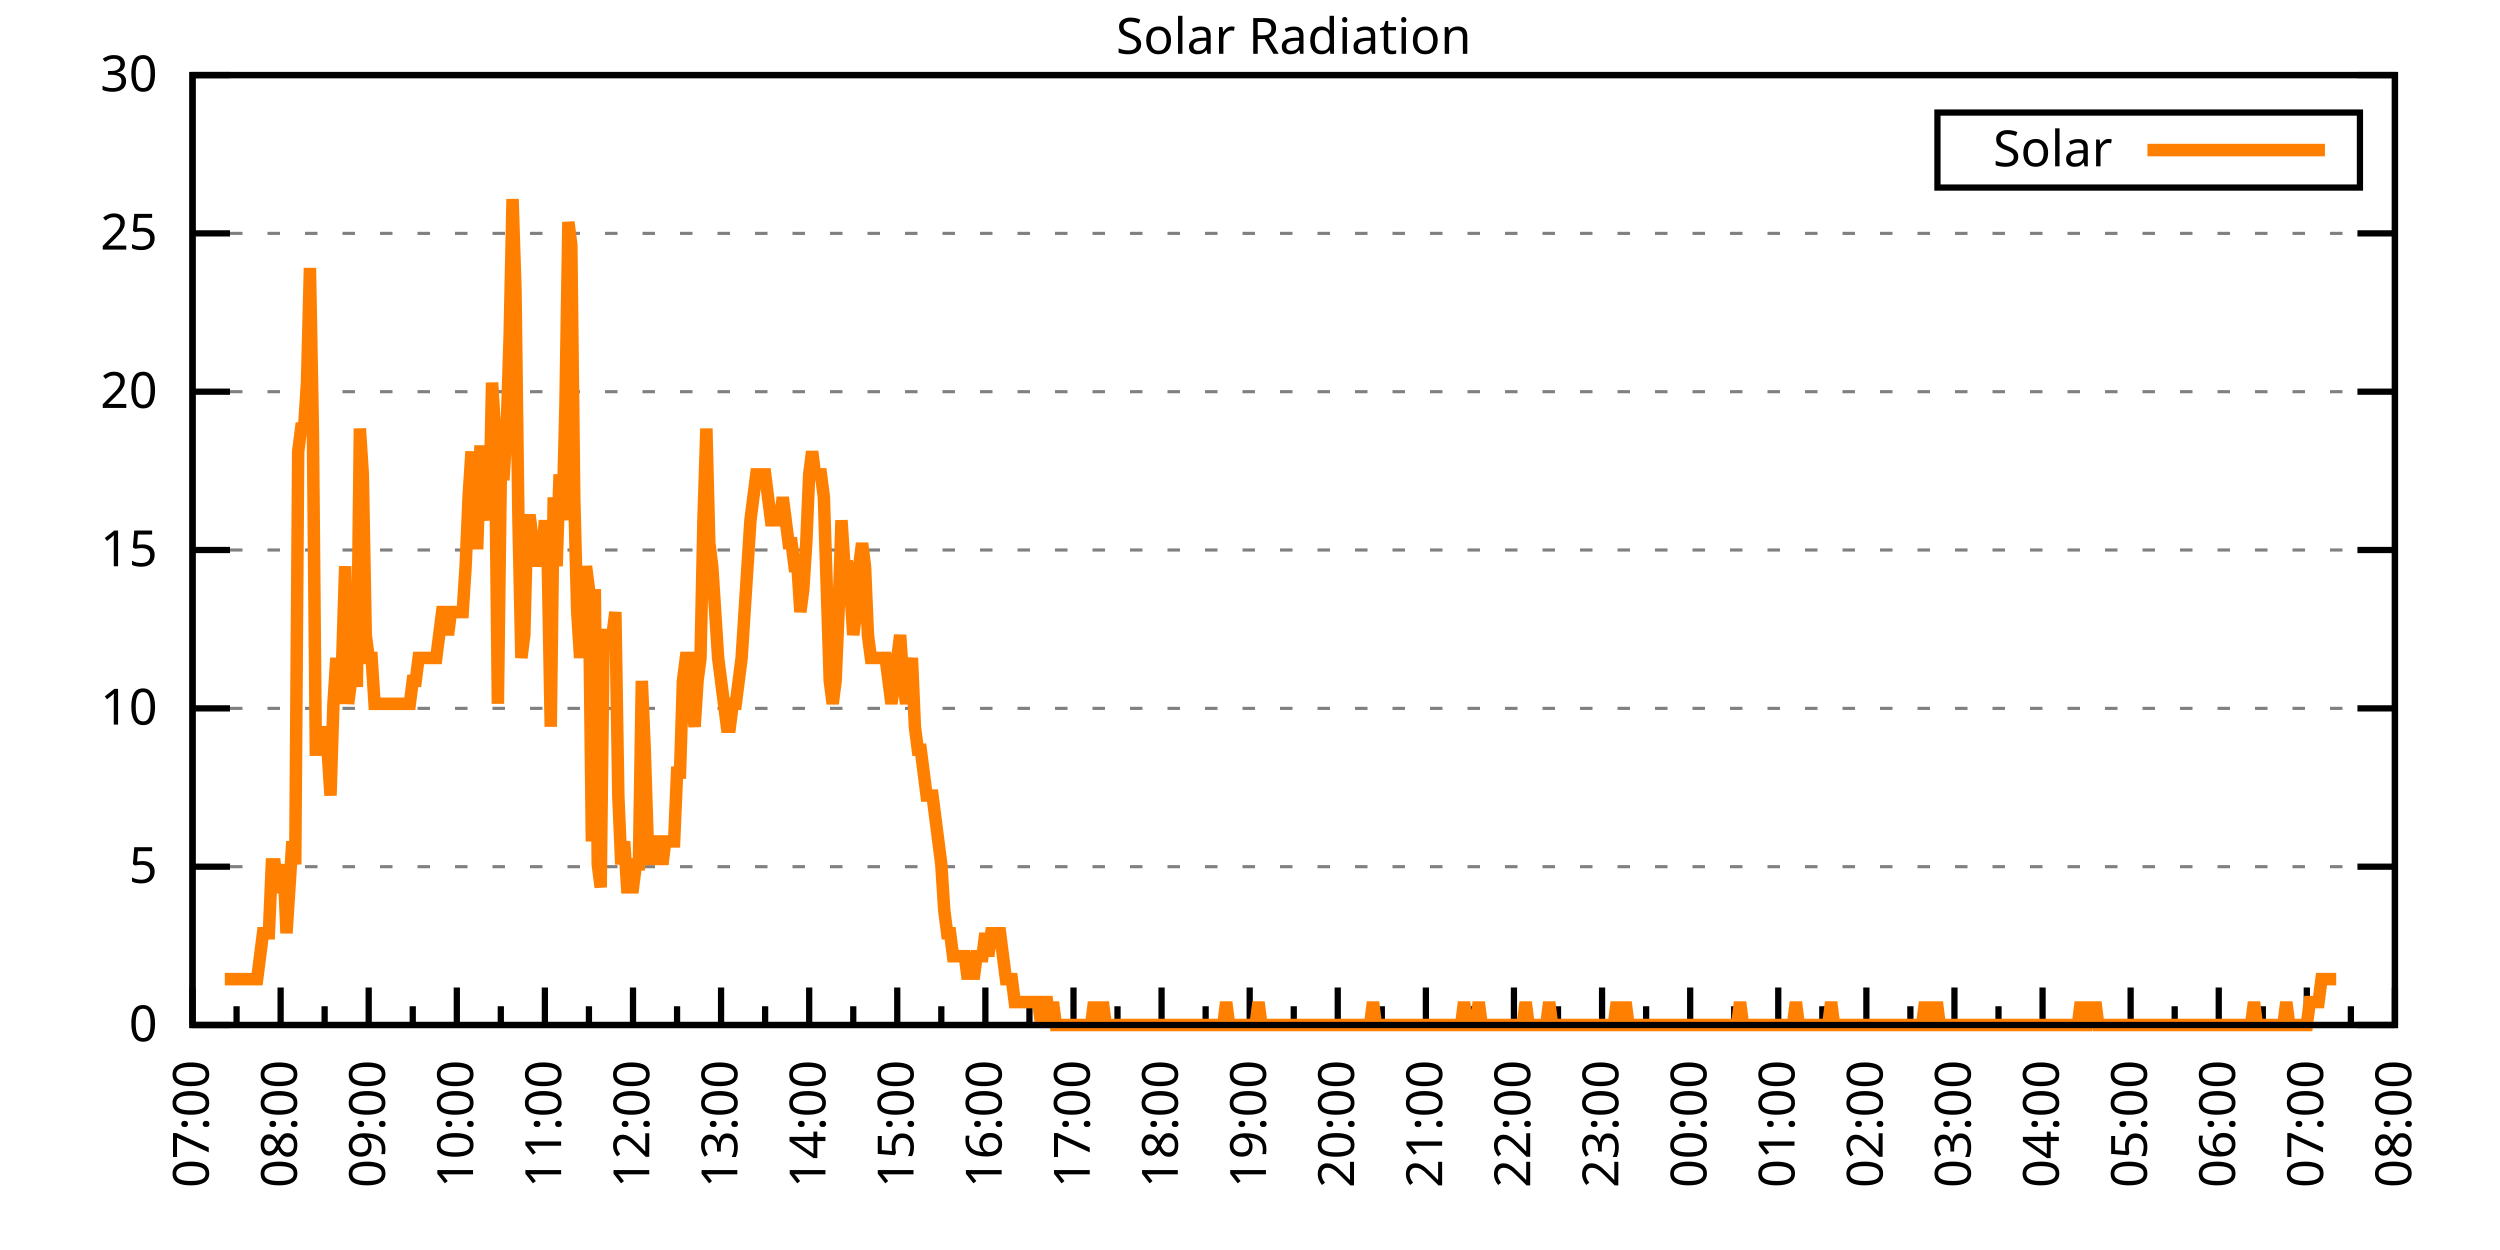
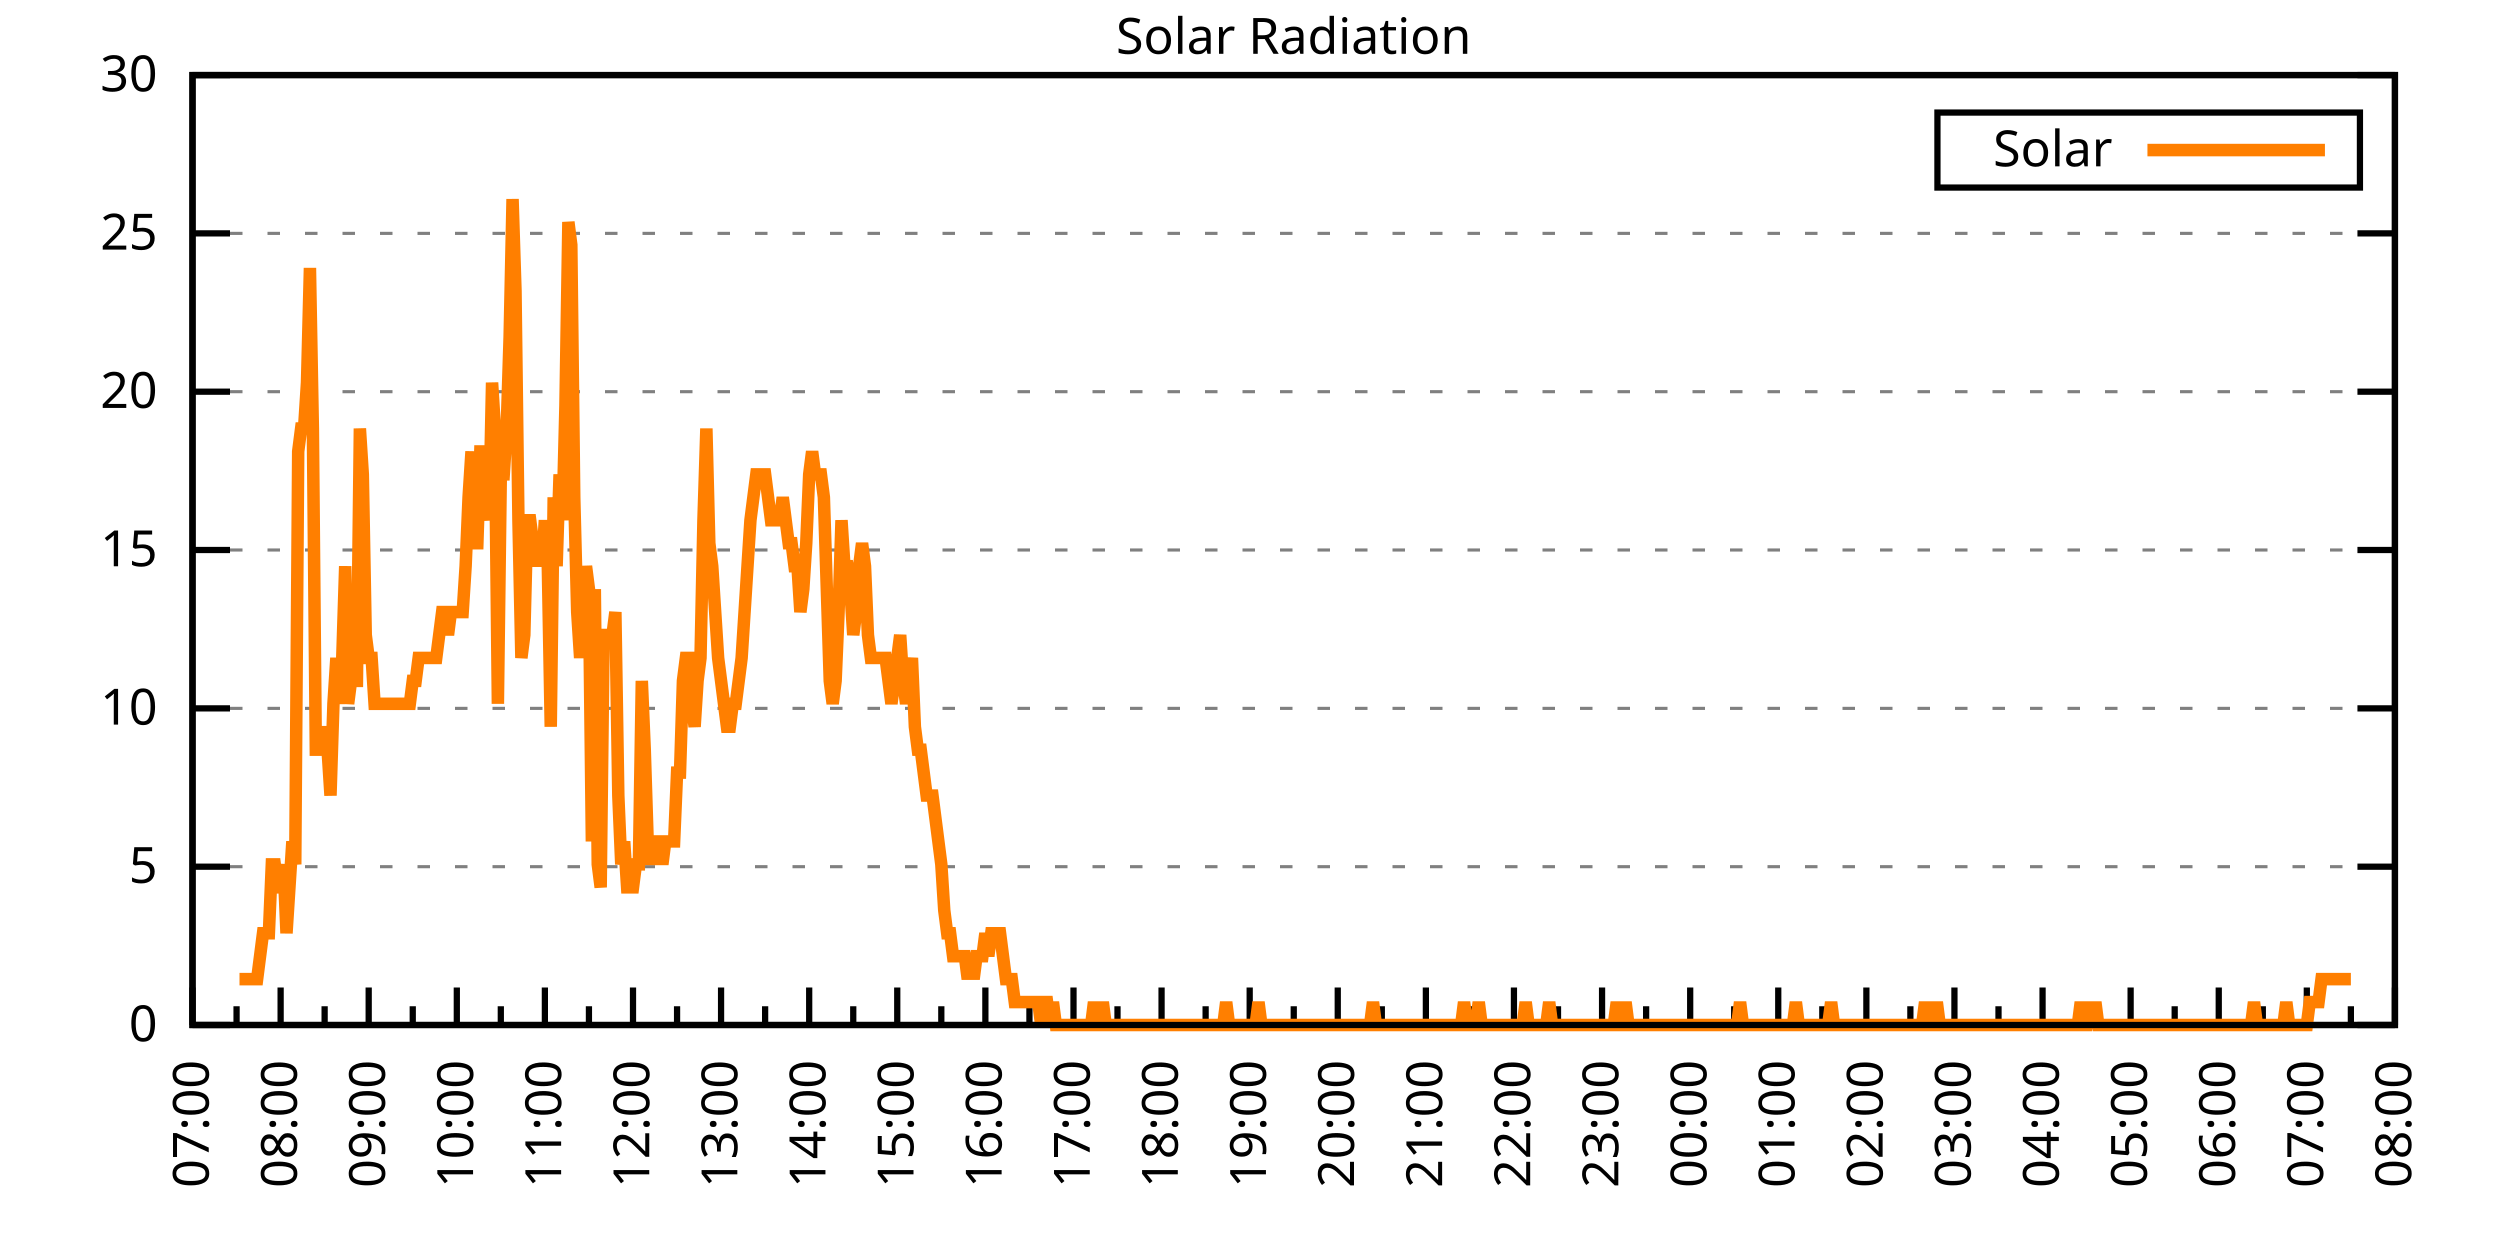
<svg xmlns="http://www.w3.org/2000/svg" xmlns:xlink="http://www.w3.org/1999/xlink" width="400" height="200" viewBox="0 0 400 200">
  <g id="gnuplot_canvas">
    <rect x="0" y="0" width="400" height="200" fill="none" />
    <defs>
      <circle id="gpDot" r="0.5" stroke-width="0.5" stroke="currentColor" />
      <path id="gpPt0" stroke-width="0.333" stroke="currentColor" d="M-1,0 h2 M0,-1 v2" />
      <path id="gpPt1" stroke-width="0.333" stroke="currentColor" d="M-1,-1 L1,1 M1,-1 L-1,1" />
      <path id="gpPt2" stroke-width="0.333" stroke="currentColor" d="M-1,0 L1,0 M0,-1 L0,1 M-1,-1 L1,1 M-1,1 L1,-1" />
      <rect id="gpPt3" stroke-width="0.333" stroke="currentColor" x="-1" y="-1" width="2" height="2" />
      <rect id="gpPt4" stroke-width="0.333" stroke="currentColor" fill="currentColor" x="-1" y="-1" width="2" height="2" />
      <circle id="gpPt5" stroke-width="0.333" stroke="currentColor" cx="0" cy="0" r="1" />
      <use xlink:href="#gpPt5" id="gpPt6" fill="currentColor" stroke="none" />
      <path id="gpPt7" stroke-width="0.333" stroke="currentColor" d="M0,-1.33 L-1.33,0.67 L1.33,0.67 z" />
      <use xlink:href="#gpPt7" id="gpPt8" fill="currentColor" stroke="none" />
      <use xlink:href="#gpPt7" id="gpPt9" stroke="currentColor" transform="rotate(180)" />
      <use xlink:href="#gpPt9" id="gpPt10" fill="currentColor" stroke="none" />
      <use xlink:href="#gpPt3" id="gpPt11" stroke="currentColor" transform="rotate(45)" />
      <use xlink:href="#gpPt11" id="gpPt12" fill="currentColor" stroke="none" />
      <path id="gpPt13" stroke-width="0.333" stroke="currentColor" d="M0,1.330 L1.265,0.411 L0.782,-1.067 L-0.782,-1.076 L-1.265,0.411 z" />
      <use xlink:href="#gpPt13" id="gpPt14" fill="currentColor" stroke="none" />
      <filter id="textbox" filterUnits="objectBoundingBox" x="0" y="0" height="1" width="1">
        <feFlood flood-color="white" flood-opacity="1" result="bgnd" />
        <feComposite in="SourceGraphic" in2="bgnd" operator="atop" />
      </filter>
      <filter id="greybox" filterUnits="objectBoundingBox" x="0" y="0" height="1" width="1">
        <feFlood flood-color="lightgrey" flood-opacity="1" result="grey" />
        <feComposite in="SourceGraphic" in2="grey" operator="atop" />
      </filter>
    </defs>
    <g fill="none" color="white" stroke="currentColor" stroke-width="1.00" stroke-linecap="butt" stroke-linejoin="miter">
</g>
    <g fill="none" color="black" stroke="currentColor" stroke-width="1.00" stroke-linecap="butt" stroke-linejoin="miter">
      <g stroke="none" shape-rendering="crispEdges">
        <polygon fill="rgb(255, 255, 255)" points="30.80,164.00 383.18,164.00 383.18,12.02 30.80,12.02 " />
      </g>
    </g>
    <g fill="none" color="black" stroke="currentColor" stroke-width="1.00" stroke-linecap="butt" stroke-linejoin="miter">
</g>
    <g fill="none" color="black" stroke="black" stroke-width="0.50" stroke-linecap="butt" stroke-linejoin="miter">
</g>
    <g fill="none" color="gray" stroke="currentColor" stroke-width="0.50" stroke-linecap="butt" stroke-linejoin="miter">
      <path stroke="gray" stroke-dasharray="2,4" class="gridline" d="M30.80,164.00 L383.19,164.00  " />
    </g>
    <g fill="none" color="gray" stroke="gray" stroke-width="1.00" stroke-linecap="butt" stroke-linejoin="miter">
</g>
    <g fill="none" color="black" stroke="currentColor" stroke-width="1.00" stroke-linecap="butt" stroke-linejoin="miter">
      <path stroke="black" d="M30.80,164.00 L36.80,164.00 M383.19,164.00 L377.19,164.00  " />
      <g transform="translate(25.20,166.60)" stroke="none" fill="black" font-family="Sans" font-size="8.00" text-anchor="end">
        <text>
          <tspan font-family="Sans"> 0</tspan>
        </text>
      </g>
    </g>
    <g fill="none" color="black" stroke="currentColor" stroke-width="1.00" stroke-linecap="butt" stroke-linejoin="miter">
</g>
    <g fill="none" color="black" stroke="black" stroke-width="0.50" stroke-linecap="butt" stroke-linejoin="miter">
</g>
    <g fill="none" color="gray" stroke="currentColor" stroke-width="0.50" stroke-linecap="butt" stroke-linejoin="miter">
      <path stroke="gray" stroke-dasharray="2,4" class="gridline" d="M30.80,138.67 L383.19,138.67  " />
    </g>
    <g fill="none" color="gray" stroke="gray" stroke-width="1.00" stroke-linecap="butt" stroke-linejoin="miter">
</g>
    <g fill="none" color="black" stroke="currentColor" stroke-width="1.00" stroke-linecap="butt" stroke-linejoin="miter">
      <path stroke="black" d="M30.80,138.67 L36.80,138.67 M383.19,138.67 L377.19,138.67  " />
      <g transform="translate(25.20,141.27)" stroke="none" fill="black" font-family="Sans" font-size="8.00" text-anchor="end">
        <text>
          <tspan font-family="Sans"> 5</tspan>
        </text>
      </g>
    </g>
    <g fill="none" color="black" stroke="currentColor" stroke-width="1.00" stroke-linecap="butt" stroke-linejoin="miter">
</g>
    <g fill="none" color="black" stroke="black" stroke-width="0.50" stroke-linecap="butt" stroke-linejoin="miter">
</g>
    <g fill="none" color="gray" stroke="currentColor" stroke-width="0.50" stroke-linecap="butt" stroke-linejoin="miter">
      <path stroke="gray" stroke-dasharray="2,4" class="gridline" d="M30.80,113.34 L383.19,113.34  " />
    </g>
    <g fill="none" color="gray" stroke="gray" stroke-width="1.00" stroke-linecap="butt" stroke-linejoin="miter">
</g>
    <g fill="none" color="black" stroke="currentColor" stroke-width="1.00" stroke-linecap="butt" stroke-linejoin="miter">
      <path stroke="black" d="M30.80,113.34 L36.80,113.34 M383.19,113.34 L377.19,113.34  " />
      <g transform="translate(25.20,115.94)" stroke="none" fill="black" font-family="Sans" font-size="8.00" text-anchor="end">
        <text>
          <tspan font-family="Sans"> 10</tspan>
        </text>
      </g>
    </g>
    <g fill="none" color="black" stroke="currentColor" stroke-width="1.00" stroke-linecap="butt" stroke-linejoin="miter">
</g>
    <g fill="none" color="black" stroke="black" stroke-width="0.50" stroke-linecap="butt" stroke-linejoin="miter">
</g>
    <g fill="none" color="gray" stroke="currentColor" stroke-width="0.50" stroke-linecap="butt" stroke-linejoin="miter">
      <path stroke="gray" stroke-dasharray="2,4" class="gridline" d="M30.80,88.00 L383.19,88.00  " />
    </g>
    <g fill="none" color="gray" stroke="gray" stroke-width="1.00" stroke-linecap="butt" stroke-linejoin="miter">
</g>
    <g fill="none" color="black" stroke="currentColor" stroke-width="1.00" stroke-linecap="butt" stroke-linejoin="miter">
      <path stroke="black" d="M30.80,88.00 L36.80,88.00 M383.19,88.00 L377.19,88.00  " />
      <g transform="translate(25.20,90.60)" stroke="none" fill="black" font-family="Sans" font-size="8.00" text-anchor="end">
        <text>
          <tspan font-family="Sans"> 15</tspan>
        </text>
      </g>
    </g>
    <g fill="none" color="black" stroke="currentColor" stroke-width="1.00" stroke-linecap="butt" stroke-linejoin="miter">
</g>
    <g fill="none" color="black" stroke="black" stroke-width="0.50" stroke-linecap="butt" stroke-linejoin="miter">
</g>
    <g fill="none" color="gray" stroke="currentColor" stroke-width="0.50" stroke-linecap="butt" stroke-linejoin="miter">
      <path stroke="gray" stroke-dasharray="2,4" class="gridline" d="M30.80,62.67 L383.19,62.67  " />
    </g>
    <g fill="none" color="gray" stroke="gray" stroke-width="1.00" stroke-linecap="butt" stroke-linejoin="miter">
</g>
    <g fill="none" color="black" stroke="currentColor" stroke-width="1.00" stroke-linecap="butt" stroke-linejoin="miter">
      <path stroke="black" d="M30.80,62.67 L36.80,62.67 M383.19,62.67 L377.19,62.67  " />
      <g transform="translate(25.20,65.27)" stroke="none" fill="black" font-family="Sans" font-size="8.00" text-anchor="end">
        <text>
          <tspan font-family="Sans"> 20</tspan>
        </text>
      </g>
    </g>
    <g fill="none" color="black" stroke="currentColor" stroke-width="1.00" stroke-linecap="butt" stroke-linejoin="miter">
</g>
    <g fill="none" color="black" stroke="black" stroke-width="0.50" stroke-linecap="butt" stroke-linejoin="miter">
</g>
    <g fill="none" color="gray" stroke="currentColor" stroke-width="0.50" stroke-linecap="butt" stroke-linejoin="miter">
      <path stroke="gray" stroke-dasharray="2,4" class="gridline" d="M30.80,37.34 L383.19,37.34  " />
    </g>
    <g fill="none" color="gray" stroke="gray" stroke-width="1.00" stroke-linecap="butt" stroke-linejoin="miter">
</g>
    <g fill="none" color="black" stroke="currentColor" stroke-width="1.00" stroke-linecap="butt" stroke-linejoin="miter">
      <path stroke="black" d="M30.80,37.34 L36.80,37.34 M383.19,37.34 L377.19,37.34  " />
      <g transform="translate(25.20,39.94)" stroke="none" fill="black" font-family="Sans" font-size="8.00" text-anchor="end">
        <text>
          <tspan font-family="Sans"> 25</tspan>
        </text>
      </g>
    </g>
    <g fill="none" color="black" stroke="currentColor" stroke-width="1.00" stroke-linecap="butt" stroke-linejoin="miter">
</g>
    <g fill="none" color="black" stroke="black" stroke-width="0.50" stroke-linecap="butt" stroke-linejoin="miter">
</g>
    <g fill="none" color="gray" stroke="currentColor" stroke-width="0.50" stroke-linecap="butt" stroke-linejoin="miter">
      <path stroke="gray" stroke-dasharray="2,4" class="gridline" d="M30.80,12.01 L383.19,12.01  " />
    </g>
    <g fill="none" color="gray" stroke="gray" stroke-width="1.00" stroke-linecap="butt" stroke-linejoin="miter">
</g>
    <g fill="none" color="black" stroke="currentColor" stroke-width="1.00" stroke-linecap="butt" stroke-linejoin="miter">
      <path stroke="black" d="M30.80,12.01 L36.80,12.01 M383.19,12.01 L377.19,12.01  " />
      <g transform="translate(25.20,14.61)" stroke="none" fill="black" font-family="Sans" font-size="8.00" text-anchor="end">
        <text>
          <tspan font-family="Sans"> 30</tspan>
        </text>
      </g>
    </g>
    <g fill="none" color="black" stroke="currentColor" stroke-width="1.00" stroke-linecap="butt" stroke-linejoin="miter">
      <path stroke="black" d="M30.80,164.00 L30.80,158.00  " />
      <g transform="translate(33.40,169.60) rotate(270)" stroke="none" fill="black" font-family="Sans" font-size="8.00" text-anchor="end">
        <text>
          <tspan font-family="Sans">07:00</tspan>
        </text>
      </g>
    </g>
    <g fill="none" color="black" stroke="currentColor" stroke-width="1.00" stroke-linecap="butt" stroke-linejoin="miter">
      <path stroke="black" d="M37.85,164.00 L37.85,161.00 M44.90,164.00 L44.90,158.00  " />
      <g transform="translate(47.50,169.60) rotate(270)" stroke="none" fill="black" font-family="Sans" font-size="8.00" text-anchor="end">
        <text>
          <tspan font-family="Sans">08:00</tspan>
        </text>
      </g>
    </g>
    <g fill="none" color="black" stroke="currentColor" stroke-width="1.00" stroke-linecap="butt" stroke-linejoin="miter">
      <path stroke="black" d="M51.94,164.00 L51.94,161.00 M58.99,164.00 L58.99,158.00  " />
      <g transform="translate(61.59,169.60) rotate(270)" stroke="none" fill="black" font-family="Sans" font-size="8.00" text-anchor="end">
        <text>
          <tspan font-family="Sans">09:00</tspan>
        </text>
      </g>
    </g>
    <g fill="none" color="black" stroke="currentColor" stroke-width="1.00" stroke-linecap="butt" stroke-linejoin="miter">
      <path stroke="black" d="M66.04,164.00 L66.04,161.00 M73.09,164.00 L73.09,158.00  " />
      <g transform="translate(75.69,169.60) rotate(270)" stroke="none" fill="black" font-family="Sans" font-size="8.00" text-anchor="end">
        <text>
          <tspan font-family="Sans">10:00</tspan>
        </text>
      </g>
    </g>
    <g fill="none" color="black" stroke="currentColor" stroke-width="1.00" stroke-linecap="butt" stroke-linejoin="miter">
      <path stroke="black" d="M80.13,164.00 L80.13,161.00 M87.18,164.00 L87.18,158.00  " />
      <g transform="translate(89.78,169.60) rotate(270)" stroke="none" fill="black" font-family="Sans" font-size="8.00" text-anchor="end">
        <text>
          <tspan font-family="Sans">11:00</tspan>
        </text>
      </g>
    </g>
    <g fill="none" color="black" stroke="currentColor" stroke-width="1.00" stroke-linecap="butt" stroke-linejoin="miter">
      <path stroke="black" d="M94.23,164.00 L94.23,161.00 M101.28,164.00 L101.28,158.00  " />
      <g transform="translate(103.88,169.60) rotate(270)" stroke="none" fill="black" font-family="Sans" font-size="8.00" text-anchor="end">
        <text>
          <tspan font-family="Sans">12:00</tspan>
        </text>
      </g>
    </g>
    <g fill="none" color="black" stroke="currentColor" stroke-width="1.00" stroke-linecap="butt" stroke-linejoin="miter">
      <path stroke="black" d="M108.33,164.00 L108.33,161.00 M115.37,164.00 L115.37,158.00  " />
      <g transform="translate(117.97,169.60) rotate(270)" stroke="none" fill="black" font-family="Sans" font-size="8.00" text-anchor="end">
        <text>
          <tspan font-family="Sans">13:00</tspan>
        </text>
      </g>
    </g>
    <g fill="none" color="black" stroke="currentColor" stroke-width="1.00" stroke-linecap="butt" stroke-linejoin="miter">
      <path stroke="black" d="M122.42,164.00 L122.42,161.00 M129.47,164.00 L129.47,158.00  " />
      <g transform="translate(132.07,169.60) rotate(270)" stroke="none" fill="black" font-family="Sans" font-size="8.00" text-anchor="end">
        <text>
          <tspan font-family="Sans">14:00</tspan>
        </text>
      </g>
    </g>
    <g fill="none" color="black" stroke="currentColor" stroke-width="1.00" stroke-linecap="butt" stroke-linejoin="miter">
      <path stroke="black" d="M136.52,164.00 L136.52,161.00 M143.56,164.00 L143.56,158.00  " />
      <g transform="translate(146.16,169.60) rotate(270)" stroke="none" fill="black" font-family="Sans" font-size="8.00" text-anchor="end">
        <text>
          <tspan font-family="Sans">15:00</tspan>
        </text>
      </g>
    </g>
    <g fill="none" color="black" stroke="currentColor" stroke-width="1.00" stroke-linecap="butt" stroke-linejoin="miter">
      <path stroke="black" d="M150.61,164.00 L150.61,161.00 M157.66,164.00 L157.66,158.00  " />
      <g transform="translate(160.26,169.60) rotate(270)" stroke="none" fill="black" font-family="Sans" font-size="8.00" text-anchor="end">
        <text>
          <tspan font-family="Sans">16:00</tspan>
        </text>
      </g>
    </g>
    <g fill="none" color="black" stroke="currentColor" stroke-width="1.00" stroke-linecap="butt" stroke-linejoin="miter">
      <path stroke="black" d="M164.71,164.00 L164.71,161.00 M171.76,164.00 L171.76,158.00  " />
      <g transform="translate(174.36,169.60) rotate(270)" stroke="none" fill="black" font-family="Sans" font-size="8.00" text-anchor="end">
        <text>
          <tspan font-family="Sans">17:00</tspan>
        </text>
      </g>
    </g>
    <g fill="none" color="black" stroke="currentColor" stroke-width="1.00" stroke-linecap="butt" stroke-linejoin="miter">
      <path stroke="black" d="M178.80,164.00 L178.80,161.00 M185.85,164.00 L185.85,158.00  " />
      <g transform="translate(188.45,169.60) rotate(270)" stroke="none" fill="black" font-family="Sans" font-size="8.00" text-anchor="end">
        <text>
          <tspan font-family="Sans">18:00</tspan>
        </text>
      </g>
    </g>
    <g fill="none" color="black" stroke="currentColor" stroke-width="1.00" stroke-linecap="butt" stroke-linejoin="miter">
      <path stroke="black" d="M192.90,164.00 L192.90,161.00 M199.95,164.00 L199.95,158.00  " />
      <g transform="translate(202.55,169.60) rotate(270)" stroke="none" fill="black" font-family="Sans" font-size="8.00" text-anchor="end">
        <text>
          <tspan font-family="Sans">19:00</tspan>
        </text>
      </g>
    </g>
    <g fill="none" color="black" stroke="currentColor" stroke-width="1.00" stroke-linecap="butt" stroke-linejoin="miter">
      <path stroke="black" d="M207.00,164.00 L207.00,161.00 M214.04,164.00 L214.04,158.00  " />
      <g transform="translate(216.64,169.60) rotate(270)" stroke="none" fill="black" font-family="Sans" font-size="8.00" text-anchor="end">
        <text>
          <tspan font-family="Sans">20:00</tspan>
        </text>
      </g>
    </g>
    <g fill="none" color="black" stroke="currentColor" stroke-width="1.00" stroke-linecap="butt" stroke-linejoin="miter">
      <path stroke="black" d="M221.09,164.00 L221.09,161.00 M228.14,164.00 L228.14,158.00  " />
      <g transform="translate(230.74,169.60) rotate(270)" stroke="none" fill="black" font-family="Sans" font-size="8.00" text-anchor="end">
        <text>
          <tspan font-family="Sans">21:00</tspan>
        </text>
      </g>
    </g>
    <g fill="none" color="black" stroke="currentColor" stroke-width="1.00" stroke-linecap="butt" stroke-linejoin="miter">
      <path stroke="black" d="M235.19,164.00 L235.19,161.00 M242.23,164.00 L242.23,158.00  " />
      <g transform="translate(244.83,169.60) rotate(270)" stroke="none" fill="black" font-family="Sans" font-size="8.00" text-anchor="end">
        <text>
          <tspan font-family="Sans">22:00</tspan>
        </text>
      </g>
    </g>
    <g fill="none" color="black" stroke="currentColor" stroke-width="1.00" stroke-linecap="butt" stroke-linejoin="miter">
      <path stroke="black" d="M249.28,164.00 L249.28,161.00 M256.33,164.00 L256.33,158.00  " />
      <g transform="translate(258.93,169.60) rotate(270)" stroke="none" fill="black" font-family="Sans" font-size="8.00" text-anchor="end">
        <text>
          <tspan font-family="Sans">23:00</tspan>
        </text>
      </g>
    </g>
    <g fill="none" color="black" stroke="currentColor" stroke-width="1.00" stroke-linecap="butt" stroke-linejoin="miter">
      <path stroke="black" d="M263.38,164.00 L263.38,161.00 M270.43,164.00 L270.43,158.00  " />
      <g transform="translate(273.03,169.60) rotate(270)" stroke="none" fill="black" font-family="Sans" font-size="8.00" text-anchor="end">
        <text>
          <tspan font-family="Sans">00:00</tspan>
        </text>
      </g>
    </g>
    <g fill="none" color="black" stroke="currentColor" stroke-width="1.00" stroke-linecap="butt" stroke-linejoin="miter">
      <path stroke="black" d="M277.47,164.00 L277.47,161.00 M284.52,164.00 L284.52,158.00  " />
      <g transform="translate(287.12,169.60) rotate(270)" stroke="none" fill="black" font-family="Sans" font-size="8.00" text-anchor="end">
        <text>
          <tspan font-family="Sans">01:00</tspan>
        </text>
      </g>
    </g>
    <g fill="none" color="black" stroke="currentColor" stroke-width="1.00" stroke-linecap="butt" stroke-linejoin="miter">
      <path stroke="black" d="M291.57,164.00 L291.57,161.00 M298.62,164.00 L298.62,158.00  " />
      <g transform="translate(301.22,169.60) rotate(270)" stroke="none" fill="black" font-family="Sans" font-size="8.00" text-anchor="end">
        <text>
          <tspan font-family="Sans">02:00</tspan>
        </text>
      </g>
    </g>
    <g fill="none" color="black" stroke="currentColor" stroke-width="1.00" stroke-linecap="butt" stroke-linejoin="miter">
      <path stroke="black" d="M305.66,164.00 L305.66,161.00 M312.71,164.00 L312.71,158.00  " />
      <g transform="translate(315.31,169.60) rotate(270)" stroke="none" fill="black" font-family="Sans" font-size="8.00" text-anchor="end">
        <text>
          <tspan font-family="Sans">03:00</tspan>
        </text>
      </g>
    </g>
    <g fill="none" color="black" stroke="currentColor" stroke-width="1.00" stroke-linecap="butt" stroke-linejoin="miter">
      <path stroke="black" d="M319.76,164.00 L319.76,161.00 M326.81,164.00 L326.81,158.00  " />
      <g transform="translate(329.41,169.60) rotate(270)" stroke="none" fill="black" font-family="Sans" font-size="8.00" text-anchor="end">
        <text>
          <tspan font-family="Sans">04:00</tspan>
        </text>
      </g>
    </g>
    <g fill="none" color="black" stroke="currentColor" stroke-width="1.00" stroke-linecap="butt" stroke-linejoin="miter">
      <path stroke="black" d="M333.86,164.00 L333.86,161.00 M340.90,164.00 L340.90,158.00  " />
      <g transform="translate(343.50,169.60) rotate(270)" stroke="none" fill="black" font-family="Sans" font-size="8.00" text-anchor="end">
        <text>
          <tspan font-family="Sans">05:00</tspan>
        </text>
      </g>
    </g>
    <g fill="none" color="black" stroke="currentColor" stroke-width="1.00" stroke-linecap="butt" stroke-linejoin="miter">
      <path stroke="black" d="M347.95,164.00 L347.95,161.00 M355.00,164.00 L355.00,158.00  " />
      <g transform="translate(357.60,169.60) rotate(270)" stroke="none" fill="black" font-family="Sans" font-size="8.00" text-anchor="end">
        <text>
          <tspan font-family="Sans">06:00</tspan>
        </text>
      </g>
    </g>
    <g fill="none" color="black" stroke="currentColor" stroke-width="1.00" stroke-linecap="butt" stroke-linejoin="miter">
      <path stroke="black" d="M362.05,164.00 L362.05,161.00 M369.09,164.00 L369.09,158.00  " />
      <g transform="translate(371.69,169.60) rotate(270)" stroke="none" fill="black" font-family="Sans" font-size="8.00" text-anchor="end">
        <text>
          <tspan font-family="Sans">07:00</tspan>
        </text>
      </g>
    </g>
    <g fill="none" color="black" stroke="currentColor" stroke-width="1.00" stroke-linecap="butt" stroke-linejoin="miter">
      <path stroke="black" d="M376.14,164.00 L376.14,161.00 M383.19,164.00 L383.19,158.00  " />
      <g transform="translate(385.79,169.60) rotate(270)" stroke="none" fill="black" font-family="Sans" font-size="8.00" text-anchor="end">
        <text>
          <tspan font-family="Sans">08:00</tspan>
        </text>
      </g>
    </g>
    <g fill="none" color="black" stroke="currentColor" stroke-width="1.00" stroke-linecap="butt" stroke-linejoin="miter">
</g>
    <g fill="none" color="black" stroke="currentColor" stroke-width="1.00" stroke-linecap="butt" stroke-linejoin="miter">
      <path stroke="black" d="M30.80,12.01 L30.80,164.00 L383.19,164.00 L383.19,12.01 L30.80,12.01 Z  " />
    </g>
    <g fill="none" color="black" stroke="currentColor" stroke-width="1.00" stroke-linecap="butt" stroke-linejoin="miter">
      <g transform="translate(6.80,88.01) rotate(270)" stroke="none" fill="black" font-family="Sans" font-size="8.00" text-anchor="middle">
        <text />
      </g>
    </g>
    <g fill="none" color="black" stroke="currentColor" stroke-width="1.00" stroke-linecap="butt" stroke-linejoin="miter">
</g>
    <g fill="none" color="black" stroke="currentColor" stroke-width="1.00" stroke-linecap="butt" stroke-linejoin="miter">
      <path stroke="black" d="M309.99,30.01 L309.99,18.01 L377.59,18.01 L377.59,30.01 L309.99,30.01 Z  " />
    </g>
    <g id="Solar_Radiation_plot_1">
      <g fill="none" color="white" stroke="black" stroke-width="2.00" stroke-linecap="butt" stroke-linejoin="miter">
</g>
      <g fill="none" color="black" stroke="currentColor" stroke-width="2.00" stroke-linecap="butt" stroke-linejoin="miter">
        <g transform="translate(337.99,26.61)" stroke="none" fill="black" font-family="Sans" font-size="8.00" text-anchor="end">
          <text>
            <tspan font-family="Sans">Solar</tspan>
          </text>
        </g>
      </g>
      <g fill="none" color="black" stroke="currentColor" stroke-width="2.00" stroke-linecap="butt" stroke-linejoin="miter">
-         <path stroke="rgb(255, 127,   0)" d="M343.59,24.01 L371.99,24.01 M35.97,156.66 L36.44,156.66 L36.91,156.66 L37.38,156.66 L37.85,156.66 L38.32,156.66   L38.79,156.66 L39.26,156.66 L39.73,156.66 L40.20,156.66 L40.67,156.66 L41.14,156.66 L41.61,152.99 L42.08,149.32   L42.55,149.32 L43.02,149.32 L43.49,138.30 L43.96,138.30 L44.43,141.98 L44.90,141.98 L45.37,138.30 L45.84,149.32   L46.31,141.98 L46.78,134.63 L47.24,138.30 L47.71,72.23 L48.18,68.56 L48.65,68.56 L49.12,61.22 L49.59,42.87   L50.06,68.56 L50.53,119.95 L51.00,119.95 L51.47,116.28 L51.94,119.95 L52.41,119.95 L52.88,127.29 L53.35,112.61   L53.82,105.27 L54.29,112.61 L54.76,105.27 L55.23,90.59 L55.70,112.61 L56.17,108.94 L56.64,108.94 L57.11,108.94   L57.58,68.56 L58.05,75.90 L58.52,101.60 L58.99,105.27 L59.46,105.27 L59.93,112.61 L60.40,112.61 L60.87,112.61   L61.34,112.61 L61.81,112.61 L62.28,112.61 L62.75,112.61 L63.22,112.61 L63.69,112.61 L64.16,112.61 L64.63,112.61   L65.10,112.61 L65.57,112.61 L66.04,108.94 L66.51,108.94 L66.98,105.27 L67.45,105.27 L67.92,105.27 L68.39,105.27   L68.86,105.27 L69.33,105.27 L69.80,105.27 L70.27,101.60 L70.74,97.93 L71.21,97.93 L71.68,101.60 L72.15,97.93   L72.62,97.93 L73.09,97.93 L73.56,97.93 L74.03,97.93 L74.50,90.59 L74.97,79.57 L75.44,72.23 L75.91,86.91   L76.38,86.91 L76.85,72.23 L77.32,72.23 L77.79,79.57 L78.26,83.24 L78.73,61.22 L79.19,68.56 L79.66,112.61   L80.13,75.90 L80.60,75.90 L81.07,68.56 L81.54,53.88 L82.01,31.85 L82.48,46.54 L82.95,83.24 L83.42,105.27   L83.89,101.60 L84.36,83.24 L84.83,83.24 L85.30,86.91 L85.77,90.59 L86.24,86.91 L86.71,90.59 L87.18,83.24   L87.65,90.59 L88.12,116.28 L88.59,79.57 L89.06,90.59 L89.53,75.90 L90.00,83.24 L90.47,64.89 L90.94,35.52   L91.41,39.19 L91.88,79.57 L92.35,97.93 L92.82,105.27 L93.29,97.93 L93.76,90.59 L94.23,94.26 L94.70,134.63   L95.17,94.26 L95.64,138.30 L96.11,141.98 L96.58,101.60 L97.05,101.60 L97.52,101.60 L97.99,101.60 L98.46,97.93   L98.93,127.29 L99.40,138.30 L99.87,134.63 L100.34,141.98 L100.81,141.98 L101.28,141.98 L101.75,138.30 L102.22,138.30   L102.69,108.94 L103.16,119.95 L103.63,134.63 L104.10,138.30 L104.57,134.63 L105.04,134.63 L105.51,134.63 L105.98,138.30   L106.45,134.63 L106.92,134.63 L107.39,134.63 L107.86,134.63 L108.33,123.62 L108.80,123.62 L109.27,108.94 L109.74,105.27   L110.21,105.27 L110.68,112.61 L111.14,116.28 L111.61,108.94 L112.08,105.27 L112.55,83.24 L113.02,68.56 L113.49,86.91   L113.96,90.59 L114.43,97.93 L114.90,105.27 L115.37,108.94 L115.84,112.61 L116.31,116.28 L116.78,116.28 L117.25,112.61   L117.72,112.61 L118.19,108.94 L118.66,105.27 L119.13,97.93 L119.60,90.59 L120.07,83.24 L120.54,79.57 L121.01,75.90   L121.48,75.90 L121.95,75.90 L122.42,75.90 L122.89,79.57 L123.36,83.24 L123.83,83.24 L124.30,83.24 L124.77,83.24   L125.24,79.57 L125.71,83.24 L126.18,86.91 L126.65,86.91 L127.12,90.59 L127.59,90.59 L128.06,97.93 L128.53,94.26   L129.00,86.91 L129.47,75.90 L129.94,72.23 L130.41,75.90 L130.88,75.90 L131.35,75.90 L131.82,79.57 L132.29,94.26   L132.76,108.94 L133.23,112.61 L133.70,108.94 L134.17,97.93 L134.64,83.24 L135.11,90.59 L135.58,90.59 L136.05,94.26   L136.52,101.60 L136.99,97.93 L137.46,90.59 L137.93,86.91 L138.40,90.59 L138.87,101.60 L139.34,105.27 L139.81,105.27   L140.28,105.27 L140.75,105.27 L141.22,105.27 L141.69,105.27 L142.16,108.94 L142.63,112.61 L143.09,108.94 L143.56,105.27   L144.03,101.60 L144.50,108.94 L144.97,112.61 L145.44,108.94 L145.91,105.27 L146.38,116.28 L146.85,119.95 L147.32,119.95   L147.79,123.62 L148.26,127.29 L148.73,127.29 L149.20,127.29 L149.67,130.96 L150.14,134.63 L150.61,138.30 L151.08,145.65   L151.55,149.32 L152.02,149.32 L152.49,152.99 L152.96,152.99 L153.43,152.99 L153.90,152.99 L154.37,152.99 L154.84,156.66   L155.31,152.99 L155.78,156.66 L156.25,152.99 L156.72,152.99 L157.19,152.99 L157.66,149.32 L158.13,152.99 L158.60,149.32   L159.07,149.32 L159.54,149.32 L160.01,149.32 L160.48,152.99 L160.95,156.66 L161.42,156.66 L161.89,156.66 L162.36,160.33   L162.83,160.33 L163.30,160.33 L163.77,160.33 L164.24,160.33 L164.71,160.33 L165.18,160.33 L165.65,160.33 L166.12,160.33   L166.59,164.00 L167.06,160.33 L167.53,160.33 L168.00,164.00 L168.47,160.33 L168.94,164.00 L169.41,164.00 L169.88,164.00   L170.35,164.00 L170.82,164.00 L171.29,164.00 L171.76,164.00 L172.23,164.00 L172.70,164.00 L173.17,164.00 L173.64,164.00   L174.11,164.00 L174.58,164.00 L175.04,160.33 L175.51,164.00 L175.98,164.00 L176.45,160.33 L176.92,164.00 L177.39,164.00   L177.86,164.00 L178.33,164.00 L178.80,164.00 L179.27,164.00 L179.74,164.00 L180.21,164.00 L180.68,164.00 L181.15,164.00   L181.62,164.00 L182.09,164.00 L182.56,164.00 L183.03,164.00 L183.50,164.00 L183.97,164.00 L184.44,164.00 L184.91,164.00   L185.38,164.00 L185.85,164.00 L186.32,164.00 L186.79,164.00 L187.26,164.00 L187.73,164.00 L188.20,164.00 L188.67,164.00   L189.14,164.00 L189.61,164.00 L190.08,164.00 L190.55,164.00 L191.02,164.00 L191.49,164.00 L191.96,164.00 L192.43,164.00   L192.90,164.00 L193.37,164.00 L193.84,164.00 L194.31,164.00 L194.78,164.00 L195.25,164.00 L195.72,164.00 L196.19,160.33   L196.66,164.00 L197.13,164.00 L197.60,164.00 L198.07,164.00 L198.54,164.00 L199.01,164.00 L199.48,164.00 L199.95,164.00   L200.42,164.00 L200.89,164.00 L201.36,160.33 L201.83,164.00 L202.30,164.00 L202.77,164.00 L203.24,164.00 L203.71,164.00   L204.18,164.00 L204.65,164.00 L205.12,164.00 L205.59,164.00 L206.06,164.00 L206.53,164.00 L207.00,164.00 L207.46,164.00   L207.93,164.00 L208.40,164.00 L208.87,164.00 L209.34,164.00 L209.81,164.00 L210.28,164.00 L210.75,164.00 L211.22,164.00   L211.69,164.00 L212.16,164.00 L212.63,164.00 L213.10,164.00 L213.57,164.00 L214.04,164.00 L214.51,164.00 L214.98,164.00   L215.45,164.00 L215.92,164.00 L216.39,164.00 L216.86,164.00 L217.33,164.00 L217.80,164.00 L218.27,164.00 L218.74,164.00   L219.21,164.00 L219.68,160.33 L220.15,164.00 L220.62,164.00 L221.09,164.00 L221.56,164.00 L222.03,164.00 L222.50,164.00   L222.97,164.00 L223.44,164.00 L223.91,164.00 L224.38,164.00 L224.85,164.00 L225.32,164.00 L225.79,164.00 L226.26,164.00   L226.73,164.00 L227.20,164.00 L227.67,164.00 L228.14,164.00 L228.61,164.00 L229.08,164.00 L229.55,164.00 L230.02,164.00   L230.49,164.00 L230.96,164.00 L231.43,164.00 L231.90,164.00 L232.37,164.00 L232.84,164.00 L233.31,164.00 L233.78,164.00   L234.25,160.33 L234.72,164.00 L235.19,164.00 L235.66,164.00 L236.13,164.00 L236.60,160.33 L237.07,164.00 L237.54,164.00   L238.01,164.00 L238.48,164.00 L238.95,164.00 L239.41,164.00 L239.88,164.00 L240.35,164.00 L240.82,164.00 L241.29,164.00   L241.76,164.00 L242.23,164.00 L242.70,164.00 L243.17,164.00 L243.64,164.00 L244.11,160.33 L244.58,164.00 L245.05,164.00   L245.52,164.00 L245.99,164.00 L246.46,164.00 L246.93,164.00 L247.40,164.00 L247.87,160.33 L248.34,164.00 L248.81,164.00   L249.28,164.00 L249.75,164.00 L250.22,164.00 L250.69,164.00 L251.16,164.00 L251.63,164.00 L252.10,164.00 L252.57,164.00   L253.04,164.00 L253.51,164.00 L253.98,164.00 L254.45,164.00 L254.92,164.00 L255.39,164.00 L255.86,164.00 L256.33,164.00   L256.80,164.00 L257.27,164.00 L257.74,164.00 L258.21,164.00 L258.68,160.33 L259.15,164.00 L259.62,164.00 L260.09,160.33   L260.56,164.00 L261.03,164.00 L261.50,164.00 L261.97,164.00 L262.44,164.00 L262.91,164.00 L263.38,164.00 L263.85,164.00   L264.32,164.00 L264.79,164.00 L265.26,164.00 L265.73,164.00 L266.20,164.00 L266.67,164.00 L267.14,164.00 L267.61,164.00   L268.08,164.00 L268.55,164.00 L269.02,164.00 L269.49,164.00 L269.96,164.00 L270.43,164.00 L270.90,164.00 L271.36,164.00   L271.83,164.00 L272.30,164.00 L272.77,164.00 L273.24,164.00 L273.71,164.00 L274.18,164.00 L274.65,164.00 L275.12,164.00   L275.59,164.00 L276.06,164.00 L276.53,164.00 L277.00,164.00 L277.47,164.00 L277.94,164.00 L278.41,160.33 L278.88,164.00   L279.35,164.00 L279.82,164.00 L280.29,164.00 L280.76,164.00 L281.23,164.00 L281.70,164.00 L282.17,164.00 L282.64,164.00   L283.11,164.00 L283.58,164.00 L284.05,164.00 L284.52,164.00 L284.99,164.00 L285.46,164.00 L285.93,164.00 L286.40,164.00   L286.87,164.00 L287.34,160.33 L287.81,164.00 L288.28,164.00 L288.75,164.00 L289.22,164.00 L289.69,164.00 L290.16,164.00   L290.63,164.00 L291.10,164.00 L291.57,164.00 L292.04,164.00 L292.51,164.00 L292.98,160.33 L293.45,164.00 L293.92,164.00   L294.39,164.00 L294.86,164.00 L295.33,164.00 L295.80,164.00 L296.27,164.00 L296.74,164.00 L297.21,164.00 L297.68,164.00   L298.15,164.00 L298.62,164.00 L299.09,164.00 L299.56,164.00 L300.03,164.00 L300.50,164.00 L300.97,164.00 L301.44,164.00   L301.91,164.00 L302.38,164.00 L302.85,164.00 L303.31,164.00 L303.78,164.00 L304.25,164.00 L304.72,164.00 L305.19,164.00   L305.66,164.00 L306.13,164.00 L306.60,164.00 L307.07,164.00 L307.54,164.00 L308.01,160.33 L308.48,164.00 L308.95,164.00   L309.42,164.00 L309.89,160.33 L310.36,164.00 L310.83,164.00 L311.30,164.00 L311.77,164.00 L312.24,164.00 L312.71,164.00   L313.18,164.00 L313.65,164.00 L314.12,164.00 L314.59,164.00 L315.06,164.00 L315.53,164.00 L316.00,164.00 L316.47,164.00   L316.94,164.00 L317.41,164.00 L317.88,164.00 L318.35,164.00 L318.82,164.00 L319.29,164.00 L319.76,164.00 L320.23,164.00   L320.70,164.00 L321.17,164.00 L321.64,164.00 L322.11,164.00 L322.58,164.00 L323.05,164.00 L323.52,164.00 L323.99,164.00   L324.46,164.00 L324.93,164.00 L325.40,164.00 L325.87,164.00 L326.34,164.00 L326.81,164.00 L327.28,164.00 L327.75,164.00   L328.22,164.00 L328.69,164.00 L329.16,164.00 L329.63,164.00 L330.10,164.00 L330.57,164.00 L331.04,164.00 L331.51,164.00   L331.98,164.00 L332.45,164.00 L332.92,160.33 L333.39,164.00 L333.86,164.00 L334.33,160.33 L334.80,164.00 L335.26,160.33   L335.73,164.00 L336.20,164.00 L336.67,164.00 L337.14,164.00 L337.61,164.00 L338.08,164.00 L338.55,164.00 L339.02,164.00   L339.49,164.00 L339.96,164.00 L340.43,164.00 L340.90,164.00 L341.37,164.00 L341.84,164.00 L342.31,164.00 L342.78,164.00   L343.25,164.00 L343.72,164.00 L344.19,164.00 L344.66,164.00 L345.13,164.00 L345.60,164.00 L346.07,164.00 L346.54,164.00   L347.01,164.00 L347.48,164.00 L347.95,164.00 L348.42,164.00 L348.89,164.00 L349.36,164.00 L349.83,164.00 L350.30,164.00   L350.77,164.00 L351.24,164.00 L351.71,164.00 L352.18,164.00 L352.65,164.00 L353.12,164.00 L353.59,164.00 L354.06,164.00   L354.53,164.00 L355.00,164.00 L355.47,164.00 L355.94,164.00 L356.41,164.00 L356.88,164.00 L357.35,164.00 L357.82,164.00   L358.29,164.00 L358.76,164.00 L359.23,164.00 L359.70,164.00 L360.17,164.00 L360.64,160.33 L361.11,164.00 L361.58,164.00   L362.05,164.00 L362.52,164.00 L362.99,164.00 L363.46,164.00 L363.93,164.00 L364.40,164.00 L364.87,164.00 L365.34,164.00   L365.81,160.33 L366.28,164.00 L366.75,164.00 L367.21,164.00 L367.68,164.00 L368.15,164.00 L368.62,164.00 L369.09,164.00   L369.56,160.33 L370.03,160.33 L370.50,160.33 L370.97,160.33 L371.44,156.66 L371.91,156.66 L372.38,156.66 L372.85,156.66   L373.32,156.66 L373.79,156.66  " />
+         <path stroke="rgb(255, 127,   0)" d="M343.59,24.01 L371.99,24.01 M38.32,156.66 L38.79,156.66 L39.26,156.66 L39.73,156.66 L40.20,156.66 L40.67,156.66   L41.14,156.66 L41.61,152.99 L42.08,149.32 L42.55,149.32 L43.02,149.32 L43.49,138.30 L43.96,138.30 L44.43,141.98   L44.90,141.98 L45.37,138.30 L45.84,149.32 L46.31,141.98 L46.78,134.63 L47.24,138.30 L47.71,72.23 L48.18,68.56   L48.65,68.56 L49.12,61.22 L49.59,42.87 L50.06,68.56 L50.53,119.95 L51.00,119.95 L51.47,116.28 L51.94,119.95   L52.41,119.95 L52.88,127.29 L53.35,112.61 L53.82,105.27 L54.29,112.61 L54.76,105.27 L55.23,90.59 L55.70,112.61   L56.17,108.94 L56.64,108.94 L57.11,108.94 L57.58,68.56 L58.05,75.90 L58.52,101.60 L58.99,105.27 L59.46,105.27   L59.93,112.61 L60.40,112.61 L60.87,112.61 L61.34,112.61 L61.81,112.61 L62.28,112.61 L62.75,112.61 L63.22,112.61   L63.69,112.61 L64.16,112.61 L64.63,112.61 L65.10,112.61 L65.57,112.61 L66.04,108.94 L66.51,108.94 L66.98,105.27   L67.45,105.27 L67.92,105.27 L68.39,105.27 L68.86,105.27 L69.33,105.27 L69.80,105.27 L70.27,101.60 L70.74,97.93   L71.21,97.93 L71.68,101.60 L72.15,97.93 L72.62,97.93 L73.09,97.93 L73.56,97.93 L74.03,97.93 L74.50,90.59   L74.97,79.57 L75.44,72.23 L75.91,86.91 L76.38,86.91 L76.85,72.23 L77.32,72.23 L77.79,79.57 L78.26,83.24   L78.73,61.22 L79.19,68.56 L79.66,112.61 L80.13,75.90 L80.60,75.90 L81.07,68.56 L81.54,53.88 L82.01,31.85   L82.48,46.54 L82.95,83.24 L83.42,105.27 L83.89,101.60 L84.36,83.24 L84.83,83.24 L85.30,86.91 L85.77,90.59   L86.24,86.91 L86.71,90.59 L87.18,83.24 L87.65,90.59 L88.12,116.28 L88.59,79.57 L89.06,90.59 L89.53,75.90   L90.00,83.24 L90.47,64.89 L90.94,35.52 L91.41,39.19 L91.88,79.57 L92.35,97.93 L92.82,105.27 L93.29,97.93   L93.76,90.59 L94.23,94.26 L94.70,134.63 L95.17,94.26 L95.64,138.30 L96.11,141.98 L96.58,101.60 L97.05,101.60   L97.52,101.60 L97.99,101.60 L98.46,97.93 L98.93,127.29 L99.40,138.30 L99.87,134.63 L100.34,141.98 L100.81,141.98   L101.28,141.98 L101.75,138.30 L102.22,138.30 L102.69,108.94 L103.16,119.95 L103.63,134.63 L104.10,138.30 L104.57,134.63   L105.04,134.63 L105.51,134.63 L105.98,138.30 L106.45,134.63 L106.92,134.63 L107.39,134.63 L107.86,134.63 L108.33,123.62   L108.80,123.62 L109.27,108.94 L109.74,105.27 L110.21,105.27 L110.68,112.61 L111.14,116.28 L111.61,108.94 L112.08,105.27   L112.55,83.24 L113.02,68.56 L113.49,86.91 L113.96,90.59 L114.43,97.93 L114.90,105.27 L115.37,108.94 L115.84,112.61   L116.31,116.28 L116.78,116.28 L117.25,112.61 L117.72,112.61 L118.19,108.94 L118.66,105.27 L119.13,97.93 L119.60,90.59   L120.07,83.24 L120.54,79.57 L121.01,75.90 L121.48,75.90 L121.95,75.90 L122.42,75.90 L122.89,79.57 L123.36,83.24   L123.83,83.24 L124.30,83.24 L124.77,83.24 L125.24,79.57 L125.71,83.24 L126.18,86.91 L126.65,86.91 L127.12,90.59   L127.59,90.59 L128.06,97.93 L128.53,94.26 L129.00,86.91 L129.47,75.90 L129.94,72.23 L130.41,75.90 L130.88,75.90   L131.35,75.90 L131.82,79.57 L132.29,94.26 L132.76,108.94 L133.23,112.61 L133.70,108.94 L134.17,97.93 L134.64,83.24   L135.11,90.59 L135.58,90.59 L136.05,94.26 L136.52,101.60 L136.99,97.93 L137.46,90.59 L137.93,86.91 L138.40,90.59   L138.87,101.60 L139.34,105.27 L139.81,105.27 L140.28,105.27 L140.75,105.27 L141.22,105.27 L141.69,105.27 L142.16,108.94   L142.63,112.61 L143.09,108.94 L143.56,105.27 L144.03,101.60 L144.50,108.94 L144.97,112.61 L145.44,108.94 L145.91,105.27   L146.38,116.28 L146.85,119.95 L147.32,119.95 L147.79,123.62 L148.26,127.29 L148.73,127.29 L149.20,127.29 L149.67,130.96   L150.14,134.63 L150.61,138.30 L151.08,145.65 L151.55,149.32 L152.02,149.32 L152.49,152.99 L152.96,152.99 L153.43,152.99   L153.90,152.99 L154.37,152.99 L154.84,156.66 L155.31,152.99 L155.78,156.66 L156.25,152.99 L156.72,152.99 L157.19,152.99   L157.66,149.32 L158.13,152.99 L158.60,149.32 L159.07,149.32 L159.54,149.32 L160.01,149.32 L160.48,152.99 L160.95,156.66   L161.42,156.66 L161.89,156.66 L162.36,160.33 L162.83,160.33 L163.30,160.33 L163.77,160.33 L164.24,160.33 L164.71,160.33   L165.18,160.33 L165.65,160.33 L166.12,160.33 L166.59,164.00 L167.06,160.33 L167.53,160.33 L168.00,164.00 L168.47,160.33   L168.94,164.00 L169.41,164.00 L169.88,164.00 L170.35,164.00 L170.82,164.00 L171.29,164.00 L171.76,164.00 L172.23,164.00   L172.70,164.00 L173.17,164.00 L173.64,164.00 L174.11,164.00 L174.58,164.00 L175.04,160.33 L175.51,164.00 L175.98,164.00   L176.45,160.33 L176.92,164.00 L177.39,164.00 L177.86,164.00 L178.33,164.00 L178.80,164.00 L179.27,164.00 L179.74,164.00   L180.21,164.00 L180.68,164.00 L181.15,164.00 L181.62,164.00 L182.09,164.00 L182.56,164.00 L183.03,164.00 L183.50,164.00   L183.97,164.00 L184.44,164.00 L184.91,164.00 L185.38,164.00 L185.85,164.00 L186.32,164.00 L186.79,164.00 L187.26,164.00   L187.73,164.00 L188.20,164.00 L188.67,164.00 L189.14,164.00 L189.61,164.00 L190.08,164.00 L190.55,164.00 L191.02,164.00   L191.49,164.00 L191.96,164.00 L192.43,164.00 L192.90,164.00 L193.37,164.00 L193.84,164.00 L194.31,164.00 L194.78,164.00   L195.25,164.00 L195.72,164.00 L196.19,160.33 L196.66,164.00 L197.13,164.00 L197.60,164.00 L198.07,164.00 L198.54,164.00   L199.01,164.00 L199.48,164.00 L199.95,164.00 L200.42,164.00 L200.89,164.00 L201.36,160.33 L201.83,164.00 L202.30,164.00   L202.77,164.00 L203.24,164.00 L203.71,164.00 L204.18,164.00 L204.65,164.00 L205.12,164.00 L205.59,164.00 L206.06,164.00   L206.53,164.00 L207.00,164.00 L207.46,164.00 L207.93,164.00 L208.40,164.00 L208.87,164.00 L209.34,164.00 L209.81,164.00   L210.28,164.00 L210.75,164.00 L211.22,164.00 L211.69,164.00 L212.16,164.00 L212.63,164.00 L213.10,164.00 L213.57,164.00   L214.04,164.00 L214.51,164.00 L214.98,164.00 L215.45,164.00 L215.92,164.00 L216.39,164.00 L216.86,164.00 L217.33,164.00   L217.80,164.00 L218.27,164.00 L218.74,164.00 L219.21,164.00 L219.68,160.33 L220.15,164.00 L220.62,164.00 L221.09,164.00   L221.56,164.00 L222.03,164.00 L222.50,164.00 L222.97,164.00 L223.44,164.00 L223.91,164.00 L224.38,164.00 L224.85,164.00   L225.32,164.00 L225.79,164.00 L226.26,164.00 L226.73,164.00 L227.20,164.00 L227.67,164.00 L228.14,164.00 L228.61,164.00   L229.08,164.00 L229.55,164.00 L230.02,164.00 L230.49,164.00 L230.96,164.00 L231.43,164.00 L231.90,164.00 L232.37,164.00   L232.84,164.00 L233.31,164.00 L233.78,164.00 L234.25,160.33 L234.72,164.00 L235.19,164.00 L235.66,164.00 L236.13,164.00   L236.60,160.33 L237.07,164.00 L237.54,164.00 L238.01,164.00 L238.48,164.00 L238.95,164.00 L239.41,164.00 L239.88,164.00   L240.35,164.00 L240.82,164.00 L241.29,164.00 L241.76,164.00 L242.23,164.00 L242.70,164.00 L243.17,164.00 L243.64,164.00   L244.11,160.33 L244.58,164.00 L245.05,164.00 L245.52,164.00 L245.99,164.00 L246.46,164.00 L246.93,164.00 L247.40,164.00   L247.87,160.33 L248.34,164.00 L248.81,164.00 L249.28,164.00 L249.75,164.00 L250.22,164.00 L250.69,164.00 L251.16,164.00   L251.63,164.00 L252.10,164.00 L252.57,164.00 L253.04,164.00 L253.51,164.00 L253.98,164.00 L254.45,164.00 L254.92,164.00   L255.39,164.00 L255.86,164.00 L256.33,164.00 L256.80,164.00 L257.27,164.00 L257.74,164.00 L258.21,164.00 L258.68,160.33   L259.15,164.00 L259.62,164.00 L260.09,160.33 L260.56,164.00 L261.03,164.00 L261.50,164.00 L261.97,164.00 L262.44,164.00   L262.91,164.00 L263.38,164.00 L263.85,164.00 L264.32,164.00 L264.79,164.00 L265.26,164.00 L265.73,164.00 L266.20,164.00   L266.67,164.00 L267.14,164.00 L267.61,164.00 L268.08,164.00 L268.55,164.00 L269.02,164.00 L269.49,164.00 L269.96,164.00   L270.43,164.00 L270.90,164.00 L271.36,164.00 L271.83,164.00 L272.30,164.00 L272.77,164.00 L273.24,164.00 L273.71,164.00   L274.18,164.00 L274.65,164.00 L275.12,164.00 L275.59,164.00 L276.06,164.00 L276.53,164.00 L277.00,164.00 L277.47,164.00   L277.94,164.00 L278.41,160.33 L278.88,164.00 L279.35,164.00 L279.82,164.00 L280.29,164.00 L280.76,164.00 L281.23,164.00   L281.70,164.00 L282.17,164.00 L282.64,164.00 L283.11,164.00 L283.58,164.00 L284.05,164.00 L284.52,164.00 L284.99,164.00   L285.46,164.00 L285.93,164.00 L286.40,164.00 L286.87,164.00 L287.34,160.33 L287.81,164.00 L288.28,164.00 L288.75,164.00   L289.22,164.00 L289.69,164.00 L290.16,164.00 L290.63,164.00 L291.10,164.00 L291.57,164.00 L292.04,164.00 L292.51,164.00   L292.98,160.33 L293.45,164.00 L293.92,164.00 L294.39,164.00 L294.86,164.00 L295.33,164.00 L295.80,164.00 L296.27,164.00   L296.74,164.00 L297.21,164.00 L297.68,164.00 L298.15,164.00 L298.62,164.00 L299.09,164.00 L299.56,164.00 L300.03,164.00   L300.50,164.00 L300.97,164.00 L301.44,164.00 L301.91,164.00 L302.38,164.00 L302.85,164.00 L303.31,164.00 L303.78,164.00   L304.25,164.00 L304.72,164.00 L305.19,164.00 L305.66,164.00 L306.13,164.00 L306.60,164.00 L307.07,164.00 L307.54,164.00   L308.01,160.33 L308.48,164.00 L308.95,164.00 L309.42,164.00 L309.89,160.33 L310.36,164.00 L310.83,164.00 L311.30,164.00   L311.77,164.00 L312.24,164.00 L312.71,164.00 L313.18,164.00 L313.65,164.00 L314.12,164.00 L314.59,164.00 L315.06,164.00   L315.53,164.00 L316.00,164.00 L316.47,164.00 L316.94,164.00 L317.41,164.00 L317.88,164.00 L318.35,164.00 L318.82,164.00   L319.29,164.00 L319.76,164.00 L320.23,164.00 L320.70,164.00 L321.17,164.00 L321.64,164.00 L322.11,164.00 L322.58,164.00   L323.05,164.00 L323.52,164.00 L323.99,164.00 L324.46,164.00 L324.93,164.00 L325.40,164.00 L325.87,164.00 L326.34,164.00   L326.81,164.00 L327.28,164.00 L327.75,164.00 L328.22,164.00 L328.69,164.00 L329.16,164.00 L329.63,164.00 L330.10,164.00   L330.57,164.00 L331.04,164.00 L331.51,164.00 L331.98,164.00 L332.45,164.00 L332.92,160.33 L333.39,164.00 L333.86,164.00   L334.33,160.33 L334.80,164.00 L335.26,160.33 L335.73,164.00 L336.20,164.00 L336.67,164.00 L337.14,164.00 L337.61,164.00   L338.08,164.00 L338.55,164.00 L339.02,164.00 L339.49,164.00 L339.96,164.00 L340.43,164.00 L340.90,164.00 L341.37,164.00   L341.84,164.00 L342.31,164.00 L342.78,164.00 L343.25,164.00 L343.72,164.00 L344.19,164.00 L344.66,164.00 L345.13,164.00   L345.60,164.00 L346.07,164.00 L346.54,164.00 L347.01,164.00 L347.48,164.00 L347.95,164.00 L348.42,164.00 L348.89,164.00   L349.36,164.00 L349.83,164.00 L350.30,164.00 L350.77,164.00 L351.24,164.00 L351.71,164.00 L352.18,164.00 L352.65,164.00   L353.12,164.00 L353.59,164.00 L354.06,164.00 L354.53,164.00 L355.00,164.00 L355.47,164.00 L355.94,164.00 L356.41,164.00   L356.88,164.00 L357.35,164.00 L357.82,164.00 L358.29,164.00 L358.76,164.00 L359.23,164.00 L359.70,164.00 L360.17,164.00   L360.64,160.33 L361.11,164.00 L361.58,164.00 L362.05,164.00 L362.52,164.00 L362.99,164.00 L363.46,164.00 L363.93,164.00   L364.40,164.00 L364.87,164.00 L365.34,164.00 L365.81,160.33 L366.28,164.00 L366.75,164.00 L367.21,164.00 L367.68,164.00   L368.15,164.00 L368.62,164.00 L369.09,164.00 L369.56,160.33 L370.03,160.33 L370.50,160.33 L370.97,160.33 L371.44,156.66   L371.91,156.66 L372.38,156.66 L372.85,156.66 L373.32,156.66 L373.79,156.66 L374.26,156.66 L374.73,156.66 L375.20,156.66   L375.67,156.66 L376.14,156.66  " />
      </g>
    </g>
    <g fill="none" color="black" stroke="currentColor" stroke-width="2.00" stroke-linecap="butt" stroke-linejoin="miter">
</g>
    <g fill="none" color="black" stroke="black" stroke-width="1.00" stroke-linecap="butt" stroke-linejoin="miter">
</g>
    <g fill="none" color="black" stroke="currentColor" stroke-width="1.00" stroke-linecap="butt" stroke-linejoin="miter">
      <path stroke="black" d="M30.80,12.01 L30.80,164.00 L383.19,164.00 L383.19,12.01 L30.80,12.01 Z  " />
    </g>
    <g fill="none" color="black" stroke="currentColor" stroke-width="1.00" stroke-linecap="butt" stroke-linejoin="miter">
      <g transform="translate(206.99,8.61)" stroke="none" fill="black" font-family="Sans" font-size="8.00" text-anchor="middle">
        <text>
          <tspan font-family="Sans">Solar Radiation</tspan>
        </text>
      </g>
    </g>
    <g fill="none" color="black" stroke="currentColor" stroke-width="1.00" stroke-linecap="butt" stroke-linejoin="miter">
</g>
  </g>
</svg>
